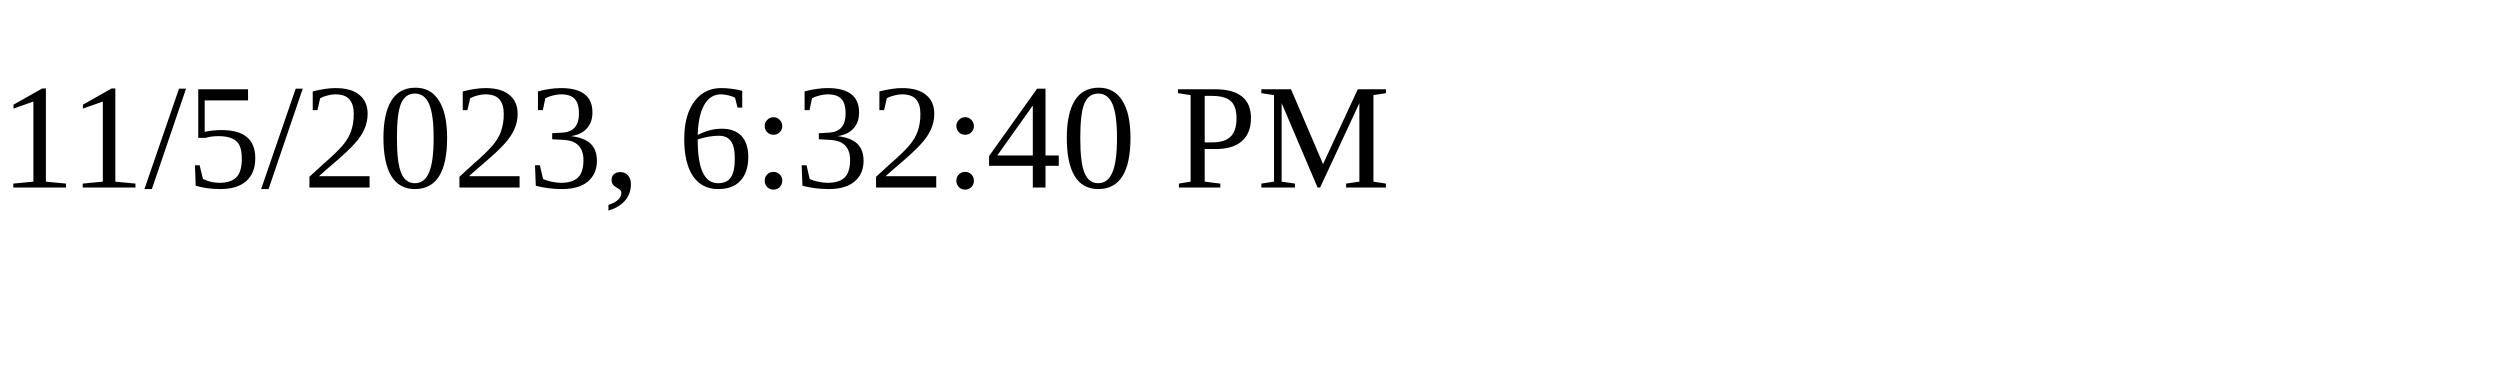
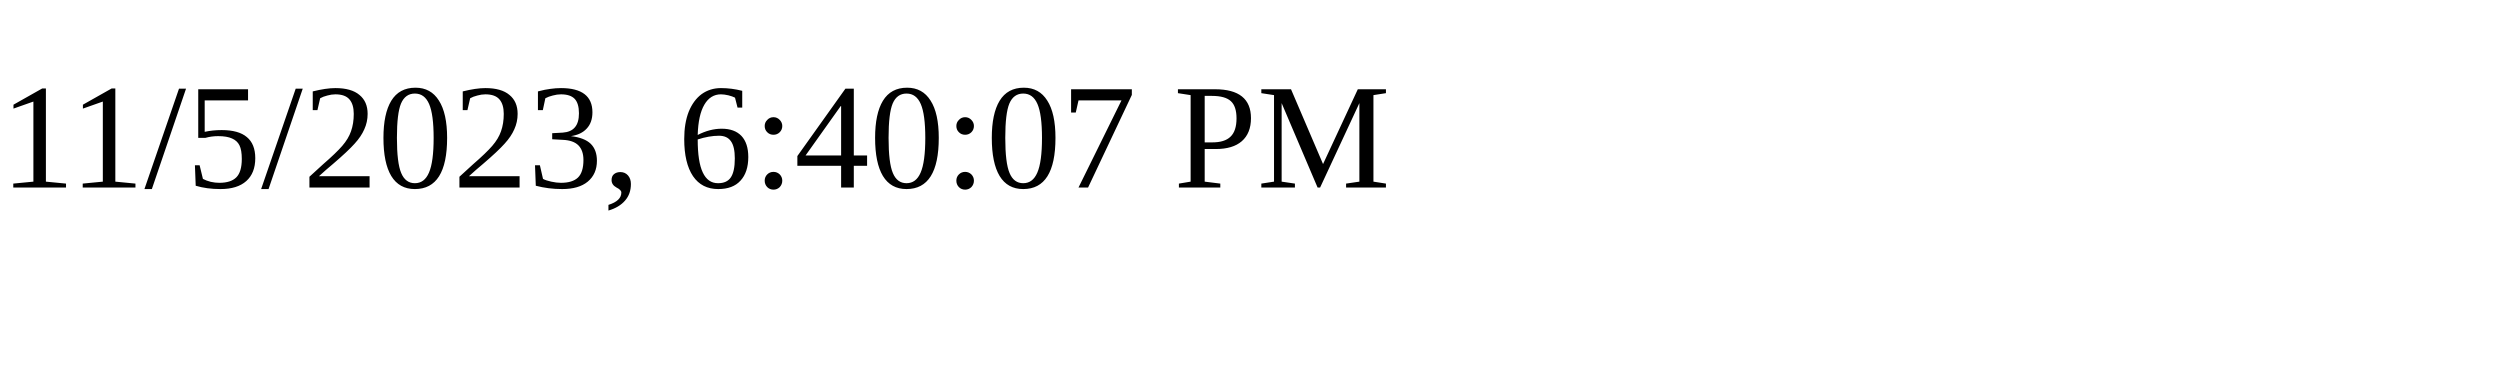
<svg xmlns="http://www.w3.org/2000/svg" height="30" width="200">
-   <text x="0" y="15">11/5/2023, 6:32:40 PM</text>
+   <text x="0" y="15">11/5/2023, 6:40:07 PM</text>
</svg>
